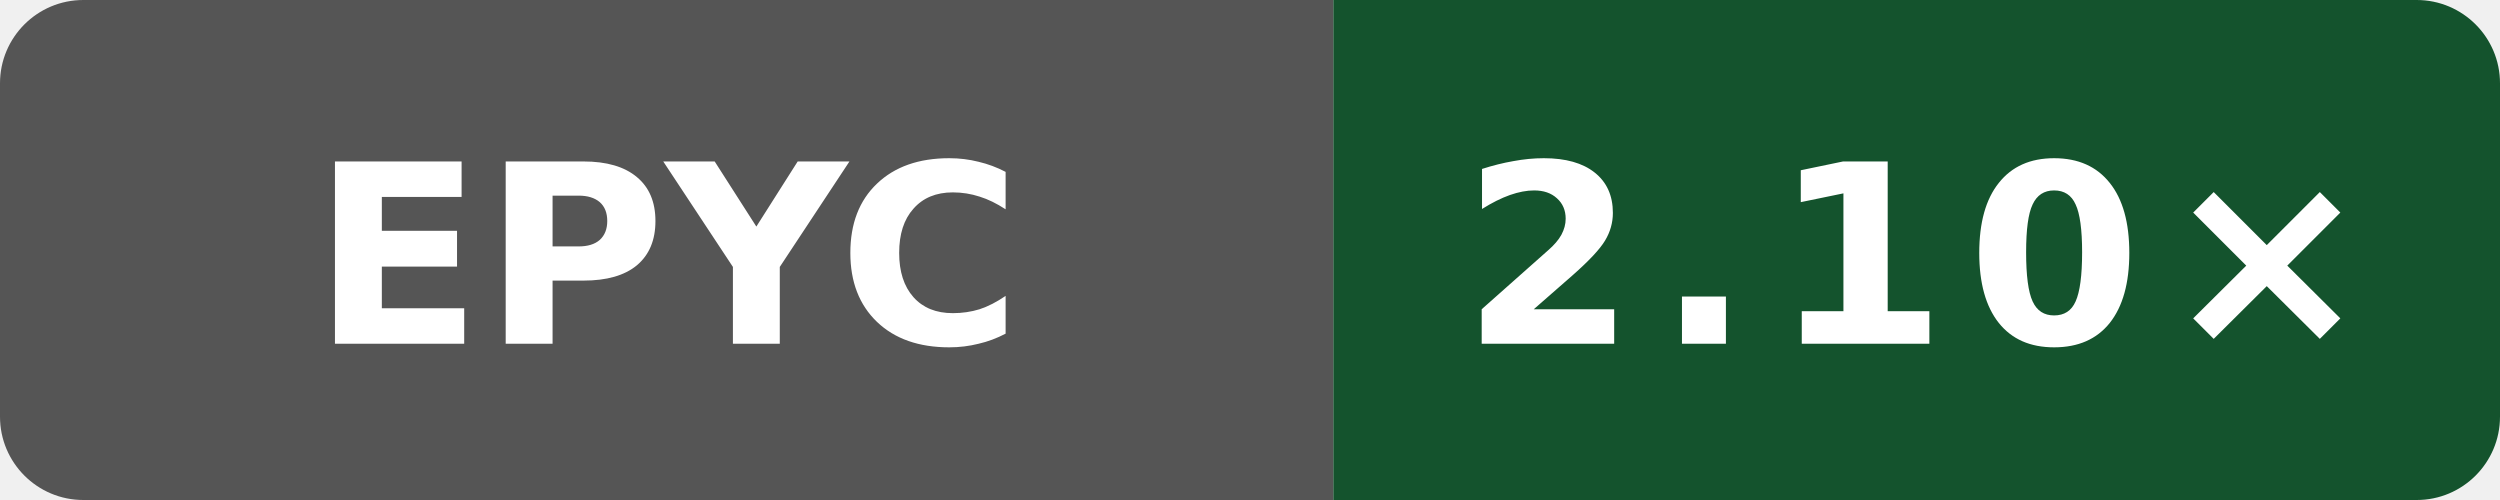
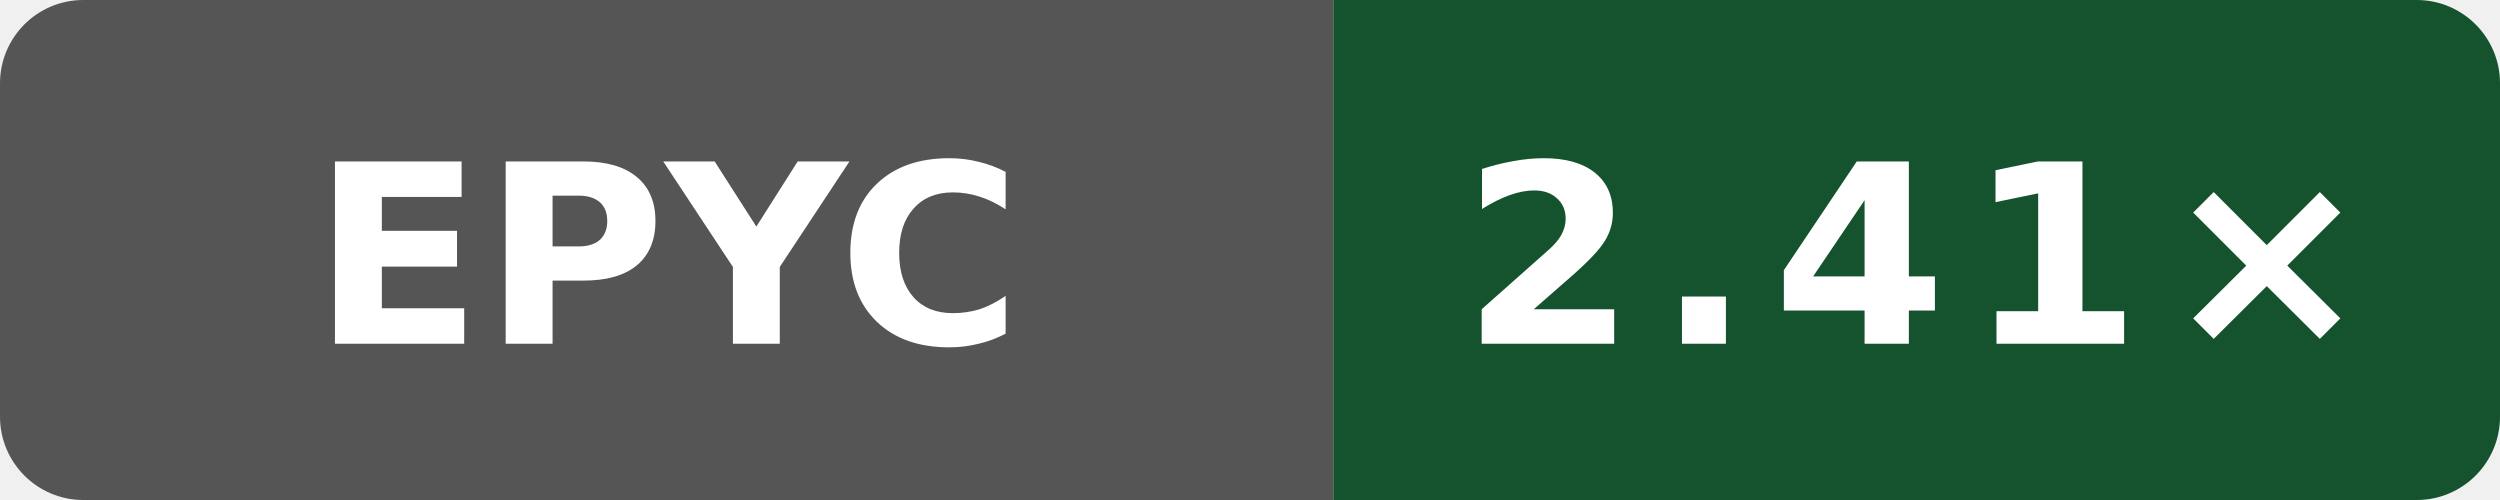
- <svg xmlns="http://www.w3.org/2000/svg" data-original-label="simdjson sse-compile-clang; AMD EPYC 9V74 80-Core Processor; revision 1763cb9b6e07c8c5cf27f44cc0ee379db6efff19" data-original-message="2.10×" width="120" height="24" viewBox="0 0 120 24" role="img" aria-label="simdjson sse-compile-clang; AMD EPYC 9V74 80-Core Processor; revision 1763cb9b6e07c8c5cf27f44cc0ee379db6efff19; measured 1763cb9b6e07c8c5cf27f44cc0ee379db6efff19; 1 commits behind main: 2.10×">
+ <svg xmlns="http://www.w3.org/2000/svg" data-original-label="simdjson sse-compile-clang; AMD EPYC 7763 64-Core Processor; revision 03db3c34a507ea98ae7816600ed3fd7bd054a1a9" data-original-message="2.41×" width="120" height="24" viewBox="0 0 120 24" role="img" aria-label="simdjson sse-compile-clang; AMD EPYC 7763 64-Core Processor; revision 03db3c34a507ea98ae7816600ed3fd7bd054a1a9; measured 03db3c34a507ea98ae7816600ed3fd7bd054a1a9; 0 commits behind main: 2.41×">
  <defs>
    <clipPath id="badge">
      <rect width="120" height="24" rx="4" />
    </clipPath>
  </defs>
  <g clip-path="url(#badge)">
    <rect width="64" height="24" fill="#555" />
    <rect x="64" width="56" height="24" fill="#14532d" />
  </g>
  <text x="32" y="16.5" fill="#fff" text-anchor="middle" font-family="Verdana,Geneva,DejaVu Sans,sans-serif" font-size="12" font-weight="700" textLength="31" lengthAdjust="spacingAndGlyphs">EPYC</text>
-   <text x="92" y="16.5" fill="#fff" text-anchor="middle" font-family="Verdana,Geneva,DejaVu Sans,sans-serif" font-size="12" font-weight="700" letter-spacing="1" textLength="39" lengthAdjust="spacingAndGlyphs">2.10×</text>
+   <text x="92" y="16.5" fill="#fff" text-anchor="middle" font-family="Verdana,Geneva,DejaVu Sans,sans-serif" font-size="12" font-weight="700" letter-spacing="1" textLength="39" lengthAdjust="spacingAndGlyphs">2.41×</text>
</svg>
